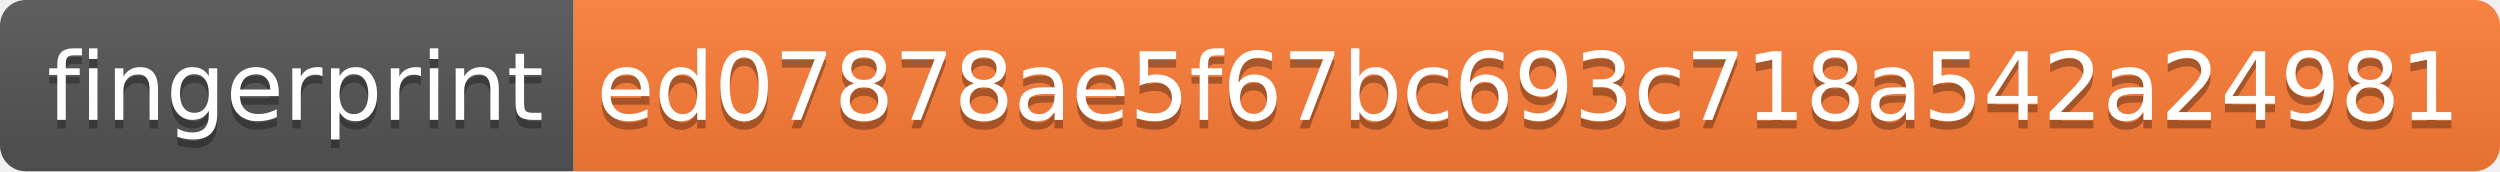
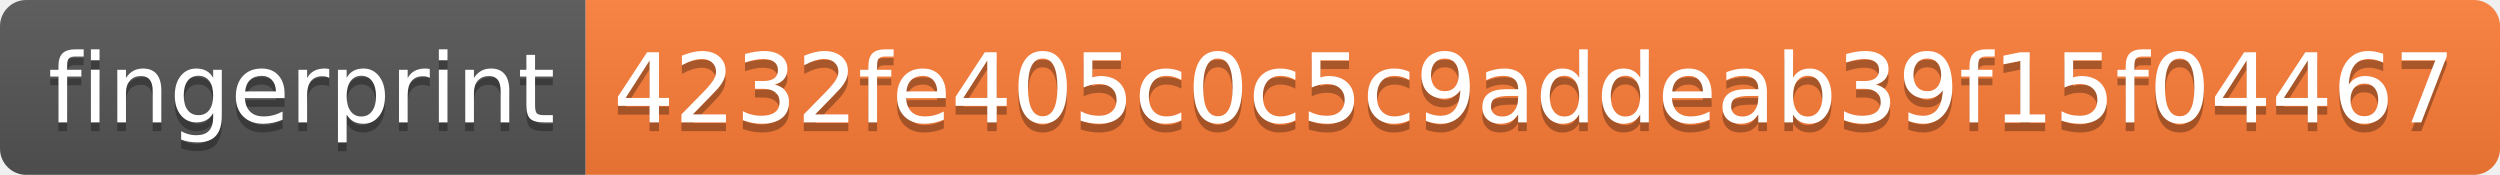
- <svg xmlns="http://www.w3.org/2000/svg" width="292" height="20" role="img" aria-label="fingerprint: ed07878ae5f67bc693c718a542a24981">
+ <svg xmlns="http://www.w3.org/2000/svg" width="286" height="20" role="img" aria-label="fingerprint: 4232fe405c0c5c9addeab39f15f04467">
  <linearGradient id="s" x2="0" y2="100%">
    <stop offset="0" stop-color="#bbb" stop-opacity=".1" />
    <stop offset="1" stop-opacity=".1" />
  </linearGradient>
  <clipPath id="r">
-     <rect width="292" height="20" rx="3" fill="#fff" />
+     <rect width="286" height="20" rx="3" fill="#fff" />
  </clipPath>
  <g clip-path="url(#r)">
    <rect width="67" height="20" fill="#555" />
-     <rect x="67" width="225" height="20" fill="#fe7d37" />
-     <rect width="292" height="20" fill="url(#s)" />
+     <rect x="67" width="219" height="20" fill="#fe7d37" />
+     <rect width="286" height="20" fill="url(#s)" />
  </g>
  <g fill="#fff" text-anchor="middle" font-family="Verdana,Geneva,DejaVu Sans,sans-serif" text-rendering="geometricPrecision" font-size="110">
    <text aria-hidden="true" x="345" y="150" fill="#010101" fill-opacity=".3" transform="scale(.1)" textLength="570">fingerprint</text>
    <text x="345" y="140" transform="scale(.1)" fill="#fff" textLength="570">fingerprint</text>
-     <text aria-hidden="true" x="1785" y="150" fill="#010101" fill-opacity=".3" transform="scale(.1)" textLength="2150">ed07878ae5f67bc693c718a542a24981</text>
-     <text x="1785" y="140" transform="scale(.1)" fill="#fff" textLength="2150">ed07878ae5f67bc693c718a542a24981</text>
+     <text aria-hidden="true" x="1755" y="150" fill="#010101" fill-opacity=".3" transform="scale(.1)" textLength="2090">4232fe405c0c5c9addeab39f15f04467</text>
+     <text x="1755" y="140" transform="scale(.1)" fill="#fff" textLength="2090">4232fe405c0c5c9addeab39f15f04467</text>
  </g>
</svg>
